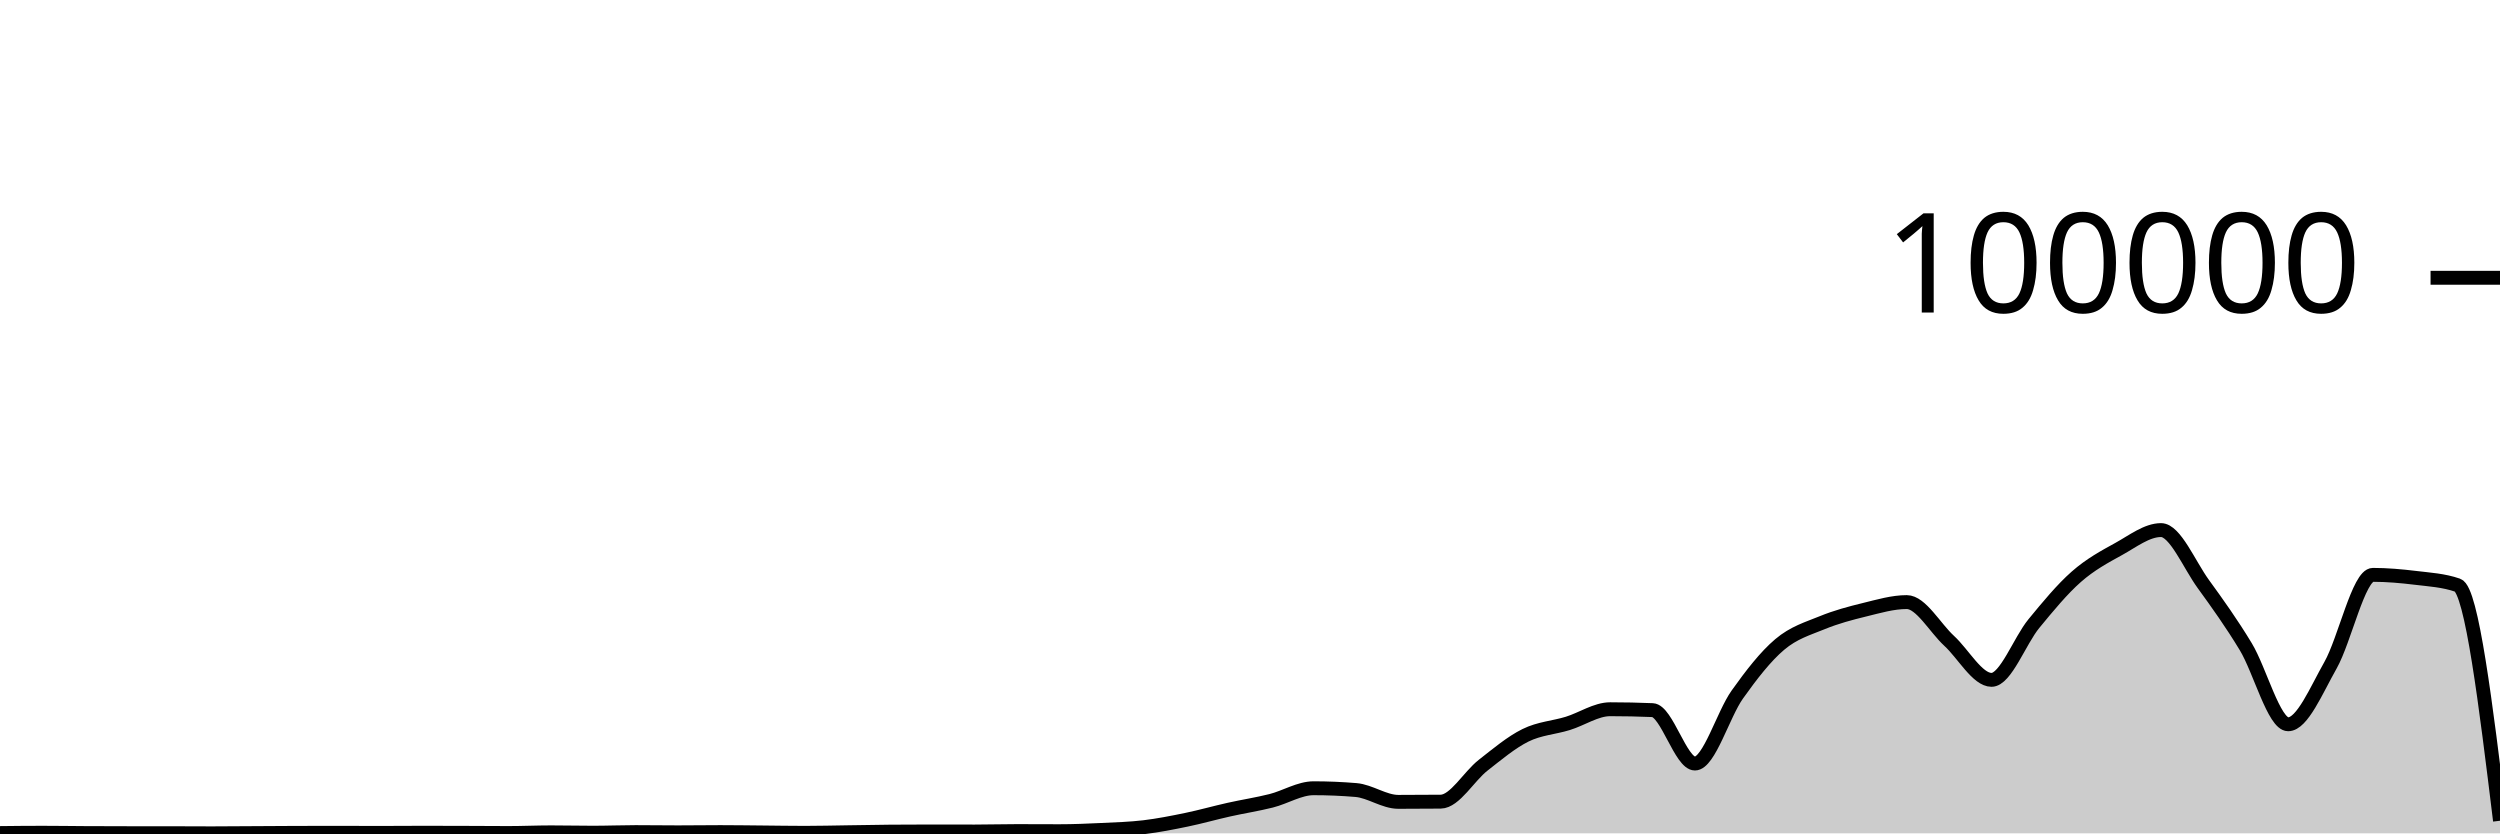
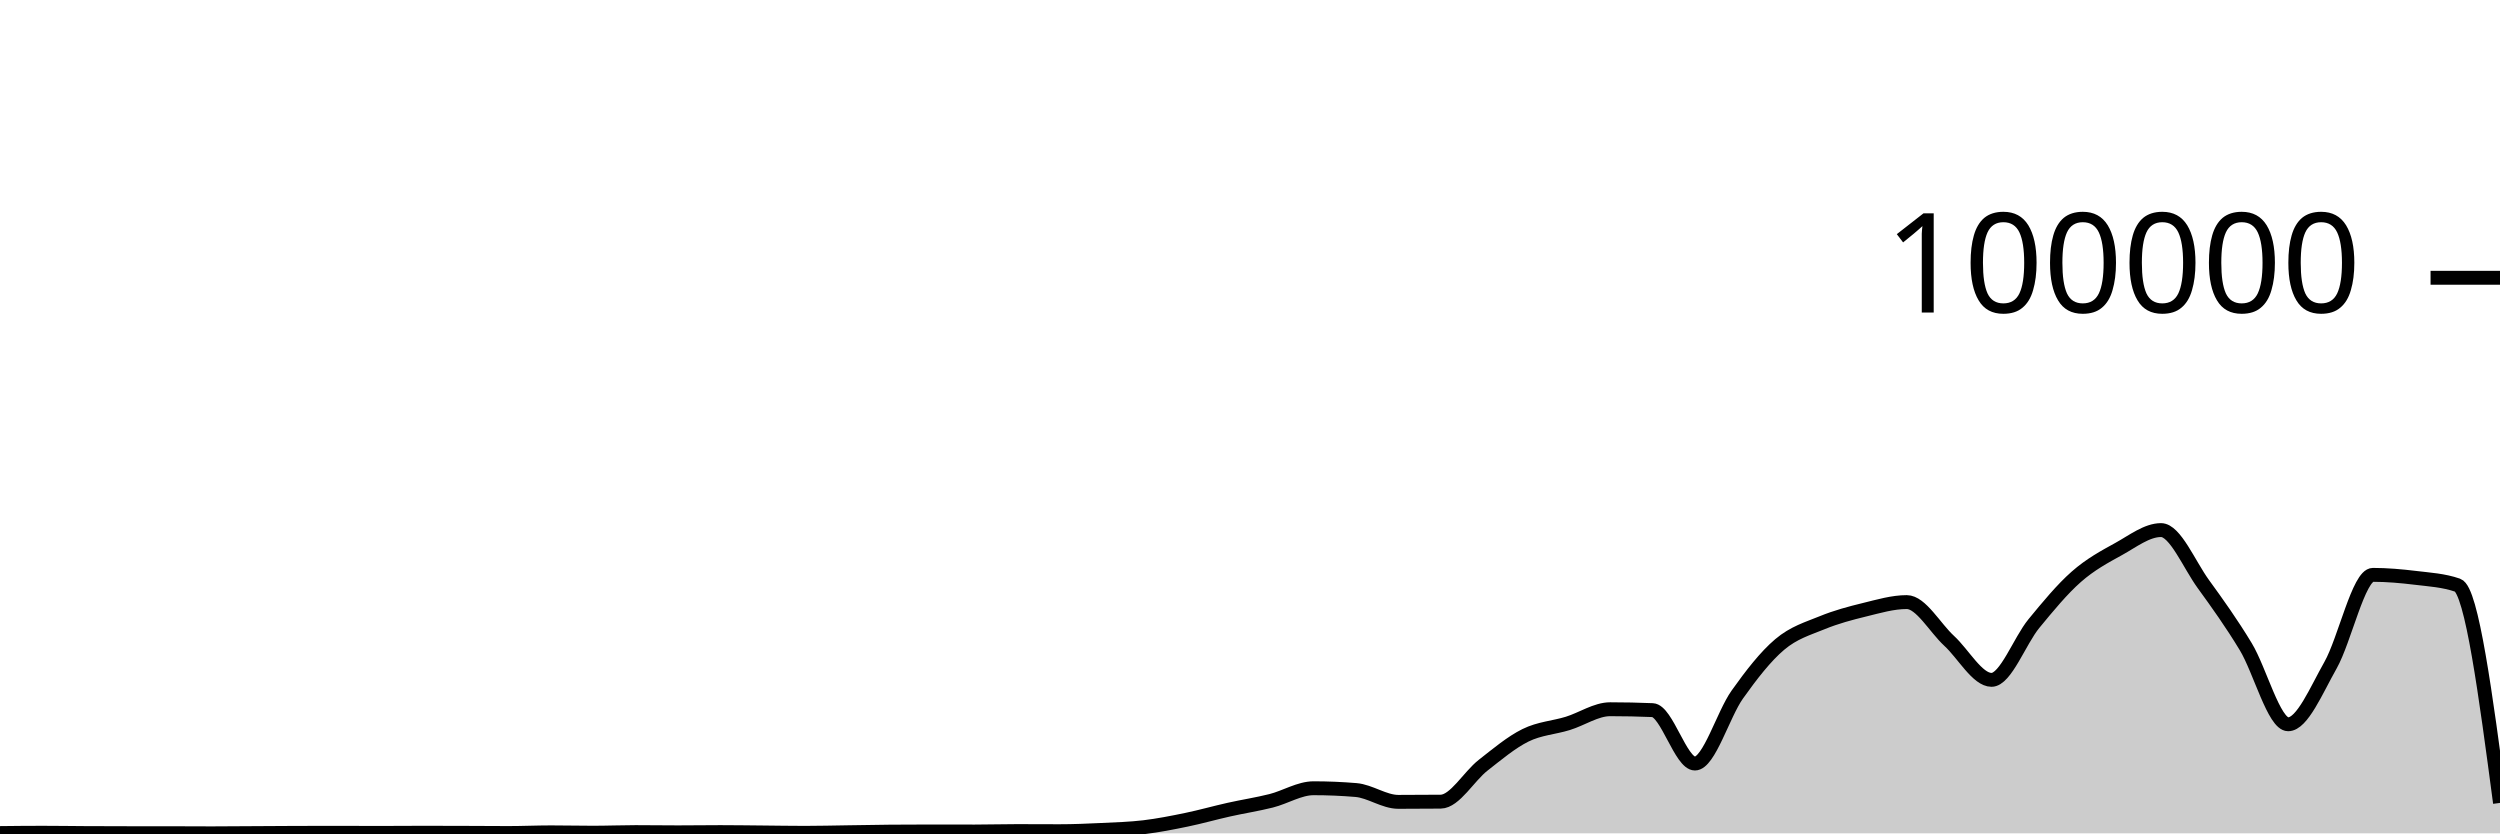
<svg xmlns="http://www.w3.org/2000/svg" viewBox="0 0 180 60">
  <g transform="translate(0,20)">
-     <path class="area" fill="rgba(0, 0, 0, 0.2)" d="M0,39.98C1.017,39.969,2.034,39.958,3.051,39.958C4.068,39.958,5.085,39.975,6.102,39.98C7.119,39.985,8.136,39.988,9.153,39.989C10.169,39.989,11.186,39.989,12.203,39.99C13.22,39.99,14.237,40,15.254,40C16.271,40,17.288,39.988,18.305,39.983C19.322,39.977,20.339,39.969,21.356,39.966C22.373,39.963,23.39,39.962,24.407,39.962C25.424,39.962,26.441,39.968,27.458,39.968C28.475,39.968,29.492,39.957,30.508,39.957C31.525,39.957,32.542,39.96,33.559,39.964C34.576,39.967,35.593,39.977,36.61,39.977C37.627,39.977,38.644,39.929,39.661,39.929C40.678,39.929,41.695,39.954,42.712,39.954C43.729,39.954,44.746,39.911,45.763,39.911C46.78,39.911,47.797,39.928,48.814,39.928C49.831,39.928,50.847,39.911,51.864,39.911C52.881,39.911,53.898,39.928,54.915,39.936C55.932,39.945,56.949,39.964,57.966,39.964C58.983,39.964,60,39.936,61.017,39.922C62.034,39.907,63.051,39.886,64.068,39.877C65.085,39.868,66.102,39.864,67.119,39.864C68.136,39.864,69.153,39.869,70.169,39.869C71.186,39.869,72.203,39.838,73.22,39.838C74.237,39.838,75.254,39.846,76.271,39.846C77.288,39.846,78.305,39.803,79.322,39.754C80.339,39.706,81.356,39.678,82.373,39.556C83.39,39.434,84.407,39.233,85.424,39.023C86.441,38.813,87.458,38.522,88.475,38.295C89.492,38.067,90.508,37.914,91.525,37.658C92.542,37.401,93.559,36.754,94.576,36.754C95.593,36.754,96.61,36.797,97.627,36.882C98.644,36.967,99.661,37.734,100.678,37.734C101.695,37.734,102.712,37.729,103.729,37.719C104.746,37.709,105.763,35.897,106.78,35.101C107.797,34.305,108.814,33.447,109.831,32.944C110.847,32.442,111.864,32.398,112.881,32.085C113.898,31.772,114.915,31.065,115.932,31.065C116.949,31.065,117.966,31.087,118.983,31.129C120,31.172,121.017,34.975,122.034,34.975C123.051,34.975,124.068,31.436,125.085,30.008C126.102,28.579,127.119,27.266,128.136,26.405C129.153,25.543,130.169,25.256,131.186,24.839C132.203,24.422,133.22,24.152,134.237,23.904C135.254,23.656,136.271,23.35,137.288,23.35C138.305,23.35,139.322,25.208,140.339,26.141C141.356,27.075,142.373,28.95,143.39,28.95C144.407,28.95,145.424,26.133,146.441,24.896C147.458,23.66,148.475,22.425,149.492,21.53C150.508,20.636,151.525,20.089,152.542,19.529C153.559,18.968,154.576,18.166,155.593,18.166C156.61,18.166,157.627,20.658,158.644,22.057C159.661,23.457,160.678,24.879,161.695,26.561C162.712,28.243,163.729,32.148,164.746,32.148C165.763,32.148,166.78,29.687,167.797,27.894C168.814,26.1,169.831,21.39,170.847,21.39C171.864,21.39,172.881,21.48,173.898,21.604C174.915,21.728,175.932,21.781,176.949,22.134C177.966,22.488,178.983,30.791,180,39.094L180,40C178.983,40,177.966,40,176.949,40C175.932,40,174.915,40,173.898,40C172.881,40,171.864,40,170.847,40C169.831,40,168.814,40,167.797,40C166.78,40,165.763,40,164.746,40C163.729,40,162.712,40,161.695,40C160.678,40,159.661,40,158.644,40C157.627,40,156.61,40,155.593,40C154.576,40,153.559,40,152.542,40C151.525,40,150.508,40,149.492,40C148.475,40,147.458,40,146.441,40C145.424,40,144.407,40,143.39,40C142.373,40,141.356,40,140.339,40C139.322,40,138.305,40,137.288,40C136.271,40,135.254,40,134.237,40C133.22,40,132.203,40,131.186,40C130.169,40,129.153,40,128.136,40C127.119,40,126.102,40,125.085,40C124.068,40,123.051,40,122.034,40C121.017,40,120,40,118.983,40C117.966,40,116.949,40,115.932,40C114.915,40,113.898,40,112.881,40C111.864,40,110.847,40,109.831,40C108.814,40,107.797,40,106.78,40C105.763,40,104.746,40,103.729,40C102.712,40,101.695,40,100.678,40C99.661,40,98.644,40,97.627,40C96.61,40,95.593,40,94.576,40C93.559,40,92.542,40,91.525,40C90.508,40,89.492,40,88.475,40C87.458,40,86.441,40,85.424,40C84.407,40,83.39,40,82.373,40C81.356,40,80.339,40,79.322,40C78.305,40,77.288,40,76.271,40C75.254,40,74.237,40,73.22,40C72.203,40,71.186,40,70.169,40C69.153,40,68.136,40,67.119,40C66.102,40,65.085,40,64.068,40C63.051,40,62.034,40,61.017,40C60,40,58.983,40,57.966,40C56.949,40,55.932,40,54.915,40C53.898,40,52.881,40,51.864,40C50.847,40,49.831,40,48.814,40C47.797,40,46.78,40,45.763,40C44.746,40,43.729,40,42.712,40C41.695,40,40.678,40,39.661,40C38.644,40,37.627,40,36.61,40C35.593,40,34.576,40,33.559,40C32.542,40,31.525,40,30.508,40C29.492,40,28.475,40,27.458,40C26.441,40,25.424,40,24.407,40C23.39,40,22.373,40,21.356,40C20.339,40,19.322,40,18.305,40C17.288,40,16.271,40,15.254,40C14.237,40,13.22,40,12.203,40C11.186,40,10.169,40,9.153,40C8.136,40,7.119,40,6.102,40C5.085,40,4.068,40,3.051,40C2.034,40,1.017,40,0,40Z" />
-     <path class="line" stroke="black" fill="none" d="M0,39.98C1.017,39.969,2.034,39.958,3.051,39.958C4.068,39.958,5.085,39.975,6.102,39.98C7.119,39.985,8.136,39.988,9.153,39.989C10.169,39.989,11.186,39.989,12.203,39.99C13.22,39.99,14.237,40,15.254,40C16.271,40,17.288,39.988,18.305,39.983C19.322,39.977,20.339,39.969,21.356,39.966C22.373,39.963,23.39,39.962,24.407,39.962C25.424,39.962,26.441,39.968,27.458,39.968C28.475,39.968,29.492,39.957,30.508,39.957C31.525,39.957,32.542,39.96,33.559,39.964C34.576,39.967,35.593,39.977,36.61,39.977C37.627,39.977,38.644,39.929,39.661,39.929C40.678,39.929,41.695,39.954,42.712,39.954C43.729,39.954,44.746,39.911,45.763,39.911C46.78,39.911,47.797,39.928,48.814,39.928C49.831,39.928,50.847,39.911,51.864,39.911C52.881,39.911,53.898,39.928,54.915,39.936C55.932,39.945,56.949,39.964,57.966,39.964C58.983,39.964,60,39.936,61.017,39.922C62.034,39.907,63.051,39.886,64.068,39.877C65.085,39.868,66.102,39.864,67.119,39.864C68.136,39.864,69.153,39.869,70.169,39.869C71.186,39.869,72.203,39.838,73.22,39.838C74.237,39.838,75.254,39.846,76.271,39.846C77.288,39.846,78.305,39.803,79.322,39.754C80.339,39.706,81.356,39.678,82.373,39.556C83.39,39.434,84.407,39.233,85.424,39.023C86.441,38.813,87.458,38.522,88.475,38.295C89.492,38.067,90.508,37.914,91.525,37.658C92.542,37.401,93.559,36.754,94.576,36.754C95.593,36.754,96.61,36.797,97.627,36.882C98.644,36.967,99.661,37.734,100.678,37.734C101.695,37.734,102.712,37.729,103.729,37.719C104.746,37.709,105.763,35.897,106.78,35.101C107.797,34.305,108.814,33.447,109.831,32.944C110.847,32.442,111.864,32.398,112.881,32.085C113.898,31.772,114.915,31.065,115.932,31.065C116.949,31.065,117.966,31.087,118.983,31.129C120,31.172,121.017,34.975,122.034,34.975C123.051,34.975,124.068,31.436,125.085,30.008C126.102,28.579,127.119,27.266,128.136,26.405C129.153,25.543,130.169,25.256,131.186,24.839C132.203,24.422,133.22,24.152,134.237,23.904C135.254,23.656,136.271,23.35,137.288,23.35C138.305,23.35,139.322,25.208,140.339,26.141C141.356,27.075,142.373,28.95,143.39,28.95C144.407,28.95,145.424,26.133,146.441,24.896C147.458,23.66,148.475,22.425,149.492,21.53C150.508,20.636,151.525,20.089,152.542,19.529C153.559,18.968,154.576,18.166,155.593,18.166C156.61,18.166,157.627,20.658,158.644,22.057C159.661,23.457,160.678,24.879,161.695,26.561C162.712,28.243,163.729,32.148,164.746,32.148C165.763,32.148,166.78,29.687,167.797,27.894C168.814,26.1,169.831,21.39,170.847,21.39C171.864,21.39,172.881,21.48,173.898,21.604C174.915,21.728,175.932,21.781,176.949,22.134C177.966,22.488,178.983,30.791,180,39.094" />
+     <path class="area" fill="rgba(0, 0, 0, 0.2)" d="M0,39.98C1.017,39.969,2.034,39.958,3.051,39.958C4.068,39.958,5.085,39.975,6.102,39.98C7.119,39.985,8.136,39.988,9.153,39.989C10.169,39.989,11.186,39.989,12.203,39.99C13.22,39.99,14.237,40,15.254,40C16.271,40,17.288,39.988,18.305,39.983C19.322,39.977,20.339,39.969,21.356,39.966C22.373,39.963,23.39,39.962,24.407,39.962C25.424,39.962,26.441,39.968,27.458,39.968C28.475,39.968,29.492,39.957,30.508,39.957C31.525,39.957,32.542,39.96,33.559,39.964C34.576,39.967,35.593,39.977,36.61,39.977C37.627,39.977,38.644,39.929,39.661,39.929C40.678,39.929,41.695,39.954,42.712,39.954C43.729,39.954,44.746,39.911,45.763,39.911C46.78,39.911,47.797,39.928,48.814,39.928C49.831,39.928,50.847,39.911,51.864,39.911C52.881,39.911,53.898,39.928,54.915,39.936C55.932,39.945,56.949,39.964,57.966,39.964C58.983,39.964,60,39.936,61.017,39.922C62.034,39.907,63.051,39.886,64.068,39.877C65.085,39.868,66.102,39.864,67.119,39.864C68.136,39.864,69.153,39.869,70.169,39.869C71.186,39.869,72.203,39.838,73.22,39.838C74.237,39.838,75.254,39.846,76.271,39.846C77.288,39.846,78.305,39.803,79.322,39.754C80.339,39.706,81.356,39.678,82.373,39.556C83.39,39.434,84.407,39.233,85.424,39.023C86.441,38.813,87.458,38.522,88.475,38.295C89.492,38.067,90.508,37.914,91.525,37.658C92.542,37.401,93.559,36.754,94.576,36.754C95.593,36.754,96.61,36.797,97.627,36.882C98.644,36.967,99.661,37.734,100.678,37.734C101.695,37.734,102.712,37.729,103.729,37.719C104.746,37.709,105.763,35.897,106.78,35.101C107.797,34.305,108.814,33.447,109.831,32.944C110.847,32.442,111.864,32.398,112.881,32.085C113.898,31.772,114.915,31.065,115.932,31.065C116.949,31.065,117.966,31.087,118.983,31.129C120,31.172,121.017,34.975,122.034,34.975C123.051,34.975,124.068,31.436,125.085,30.008C126.102,28.579,127.119,27.266,128.136,26.405C129.153,25.543,130.169,25.256,131.186,24.839C132.203,24.422,133.22,24.152,134.237,23.904C135.254,23.656,136.271,23.35,137.288,23.35C138.305,23.35,139.322,25.208,140.339,26.141C141.356,27.075,142.373,28.95,143.39,28.95C144.407,28.95,145.424,26.133,146.441,24.896C147.458,23.66,148.475,22.425,149.492,21.53C150.508,20.636,151.525,20.089,152.542,19.529C153.559,18.968,154.576,18.166,155.593,18.166C156.61,18.166,157.627,20.658,158.644,22.057C159.661,23.457,160.678,24.879,161.695,26.561C162.712,28.243,163.729,32.148,164.746,32.148C165.763,32.148,166.78,29.687,167.797,27.894C168.814,26.1,169.831,21.39,170.847,21.39C171.864,21.39,172.881,21.48,173.898,21.604C174.915,21.728,175.932,21.781,176.949,22.134C177.966,22.488,178.983,30.149,180,37.81L180,40C178.983,40,177.966,40,176.949,40C175.932,40,174.915,40,173.898,40C172.881,40,171.864,40,170.847,40C169.831,40,168.814,40,167.797,40C166.78,40,165.763,40,164.746,40C163.729,40,162.712,40,161.695,40C160.678,40,159.661,40,158.644,40C157.627,40,156.61,40,155.593,40C154.576,40,153.559,40,152.542,40C151.525,40,150.508,40,149.492,40C148.475,40,147.458,40,146.441,40C145.424,40,144.407,40,143.39,40C142.373,40,141.356,40,140.339,40C139.322,40,138.305,40,137.288,40C136.271,40,135.254,40,134.237,40C133.22,40,132.203,40,131.186,40C130.169,40,129.153,40,128.136,40C127.119,40,126.102,40,125.085,40C124.068,40,123.051,40,122.034,40C121.017,40,120,40,118.983,40C117.966,40,116.949,40,115.932,40C114.915,40,113.898,40,112.881,40C111.864,40,110.847,40,109.831,40C108.814,40,107.797,40,106.78,40C105.763,40,104.746,40,103.729,40C102.712,40,101.695,40,100.678,40C99.661,40,98.644,40,97.627,40C96.61,40,95.593,40,94.576,40C93.559,40,92.542,40,91.525,40C90.508,40,89.492,40,88.475,40C87.458,40,86.441,40,85.424,40C84.407,40,83.39,40,82.373,40C81.356,40,80.339,40,79.322,40C78.305,40,77.288,40,76.271,40C75.254,40,74.237,40,73.22,40C72.203,40,71.186,40,70.169,40C69.153,40,68.136,40,67.119,40C66.102,40,65.085,40,64.068,40C63.051,40,62.034,40,61.017,40C60,40,58.983,40,57.966,40C56.949,40,55.932,40,54.915,40C53.898,40,52.881,40,51.864,40C50.847,40,49.831,40,48.814,40C47.797,40,46.78,40,45.763,40C44.746,40,43.729,40,42.712,40C41.695,40,40.678,40,39.661,40C38.644,40,37.627,40,36.61,40C35.593,40,34.576,40,33.559,40C32.542,40,31.525,40,30.508,40C29.492,40,28.475,40,27.458,40C26.441,40,25.424,40,24.407,40C23.39,40,22.373,40,21.356,40C20.339,40,19.322,40,18.305,40C17.288,40,16.271,40,15.254,40C14.237,40,13.22,40,12.203,40C11.186,40,10.169,40,9.153,40C8.136,40,7.119,40,6.102,40C5.085,40,4.068,40,3.051,40C2.034,40,1.017,40,0,40Z" />
+     <path class="line" stroke="black" fill="none" d="M0,39.98C1.017,39.969,2.034,39.958,3.051,39.958C4.068,39.958,5.085,39.975,6.102,39.98C7.119,39.985,8.136,39.988,9.153,39.989C10.169,39.989,11.186,39.989,12.203,39.99C13.22,39.99,14.237,40,15.254,40C16.271,40,17.288,39.988,18.305,39.983C19.322,39.977,20.339,39.969,21.356,39.966C22.373,39.963,23.39,39.962,24.407,39.962C25.424,39.962,26.441,39.968,27.458,39.968C28.475,39.968,29.492,39.957,30.508,39.957C31.525,39.957,32.542,39.96,33.559,39.964C34.576,39.967,35.593,39.977,36.61,39.977C37.627,39.977,38.644,39.929,39.661,39.929C40.678,39.929,41.695,39.954,42.712,39.954C43.729,39.954,44.746,39.911,45.763,39.911C46.78,39.911,47.797,39.928,48.814,39.928C49.831,39.928,50.847,39.911,51.864,39.911C52.881,39.911,53.898,39.928,54.915,39.936C55.932,39.945,56.949,39.964,57.966,39.964C58.983,39.964,60,39.936,61.017,39.922C62.034,39.907,63.051,39.886,64.068,39.877C65.085,39.868,66.102,39.864,67.119,39.864C68.136,39.864,69.153,39.869,70.169,39.869C71.186,39.869,72.203,39.838,73.22,39.838C74.237,39.838,75.254,39.846,76.271,39.846C77.288,39.846,78.305,39.803,79.322,39.754C80.339,39.706,81.356,39.678,82.373,39.556C83.39,39.434,84.407,39.233,85.424,39.023C86.441,38.813,87.458,38.522,88.475,38.295C89.492,38.067,90.508,37.914,91.525,37.658C92.542,37.401,93.559,36.754,94.576,36.754C95.593,36.754,96.61,36.797,97.627,36.882C98.644,36.967,99.661,37.734,100.678,37.734C101.695,37.734,102.712,37.729,103.729,37.719C104.746,37.709,105.763,35.897,106.78,35.101C107.797,34.305,108.814,33.447,109.831,32.944C110.847,32.442,111.864,32.398,112.881,32.085C113.898,31.772,114.915,31.065,115.932,31.065C116.949,31.065,117.966,31.087,118.983,31.129C120,31.172,121.017,34.975,122.034,34.975C123.051,34.975,124.068,31.436,125.085,30.008C126.102,28.579,127.119,27.266,128.136,26.405C129.153,25.543,130.169,25.256,131.186,24.839C132.203,24.422,133.22,24.152,134.237,23.904C135.254,23.656,136.271,23.35,137.288,23.35C138.305,23.35,139.322,25.208,140.339,26.141C141.356,27.075,142.373,28.95,143.39,28.95C144.407,28.95,145.424,26.133,146.441,24.896C147.458,23.66,148.475,22.425,149.492,21.53C150.508,20.636,151.525,20.089,152.542,19.529C153.559,18.968,154.576,18.166,155.593,18.166C156.61,18.166,157.627,20.658,158.644,22.057C159.661,23.457,160.678,24.879,161.695,26.561C162.712,28.243,163.729,32.148,164.746,32.148C165.763,32.148,166.78,29.687,167.797,27.894C168.814,26.1,169.831,21.39,170.847,21.39C171.864,21.39,172.881,21.48,173.898,21.604C174.915,21.728,175.932,21.781,176.949,22.134C177.966,22.488,178.983,30.149,180,37.81" />
    <path class="axis-ceiling" stroke-width="1" stroke="black" fill="none" d="M175,0L180,0" />
    <text class="axis-ceiling-label" font-family="sans-serif" text-anchor="end" font-size="10px" x="170" y="2.5">100000</text>
  </g>
</svg>
